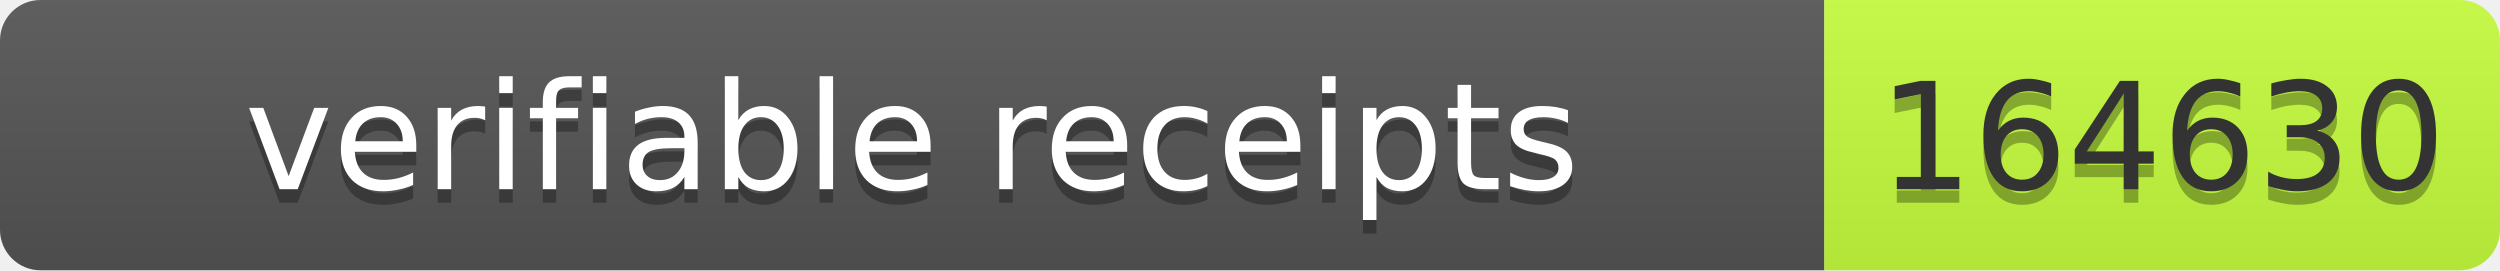
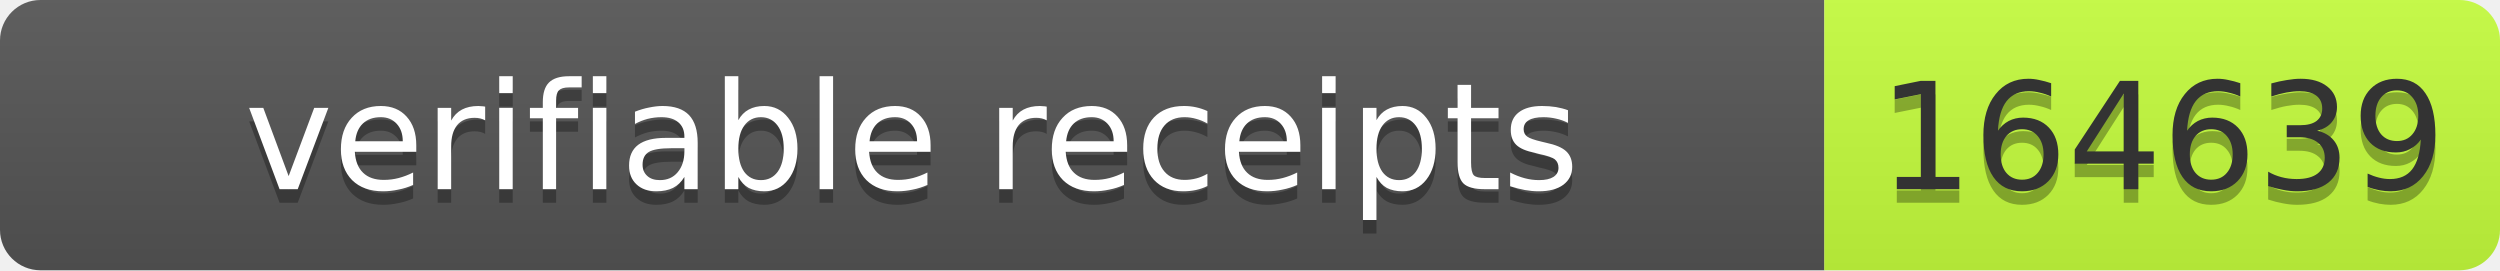
- <svg xmlns="http://www.w3.org/2000/svg" width="185" height="20" role="img" aria-label="verifiable receipts: 164630">
+ <svg xmlns="http://www.w3.org/2000/svg" width="185" height="20" role="img" aria-label="verifiable receipts: 164639">
  <linearGradient id="s" x2="0" y2="100%">
    <stop offset="0" stop-color="#bbb" stop-opacity=".1" />
    <stop offset="1" stop-opacity=".1" />
  </linearGradient>
  <clipPath id="r">
    <rect width="185" height="20" rx="3" fill="#fff" />
  </clipPath>
  <g clip-path="url(#r)">
    <rect width="135" height="20" fill="#555" />
    <rect x="135" width="50" height="20" fill="#c6ff3d" />
    <rect width="185" height="20" fill="url(#s)" />
  </g>
  <g font-family="Verdana,Geneva,DejaVu Sans,sans-serif" font-size="11">
    <text x="67.5" y="15" fill="#010101" fill-opacity=".3" text-anchor="middle" textLength="125">verifiable receipts</text>
    <text x="67.5" y="14" fill="#fff" text-anchor="middle" textLength="125">verifiable receipts</text>
-     <text x="160.0" y="15" fill="#010101" fill-opacity=".3" text-anchor="middle" textLength="40">164630</text>
-     <text x="160.0" y="14" fill="#333" text-anchor="middle" textLength="40">164630</text>
+     <text x="160.0" y="15" fill="#010101" fill-opacity=".3" text-anchor="middle" textLength="40">164639</text>
+     <text x="160.0" y="14" fill="#333" text-anchor="middle" textLength="40">164639</text>
  </g>
</svg>
